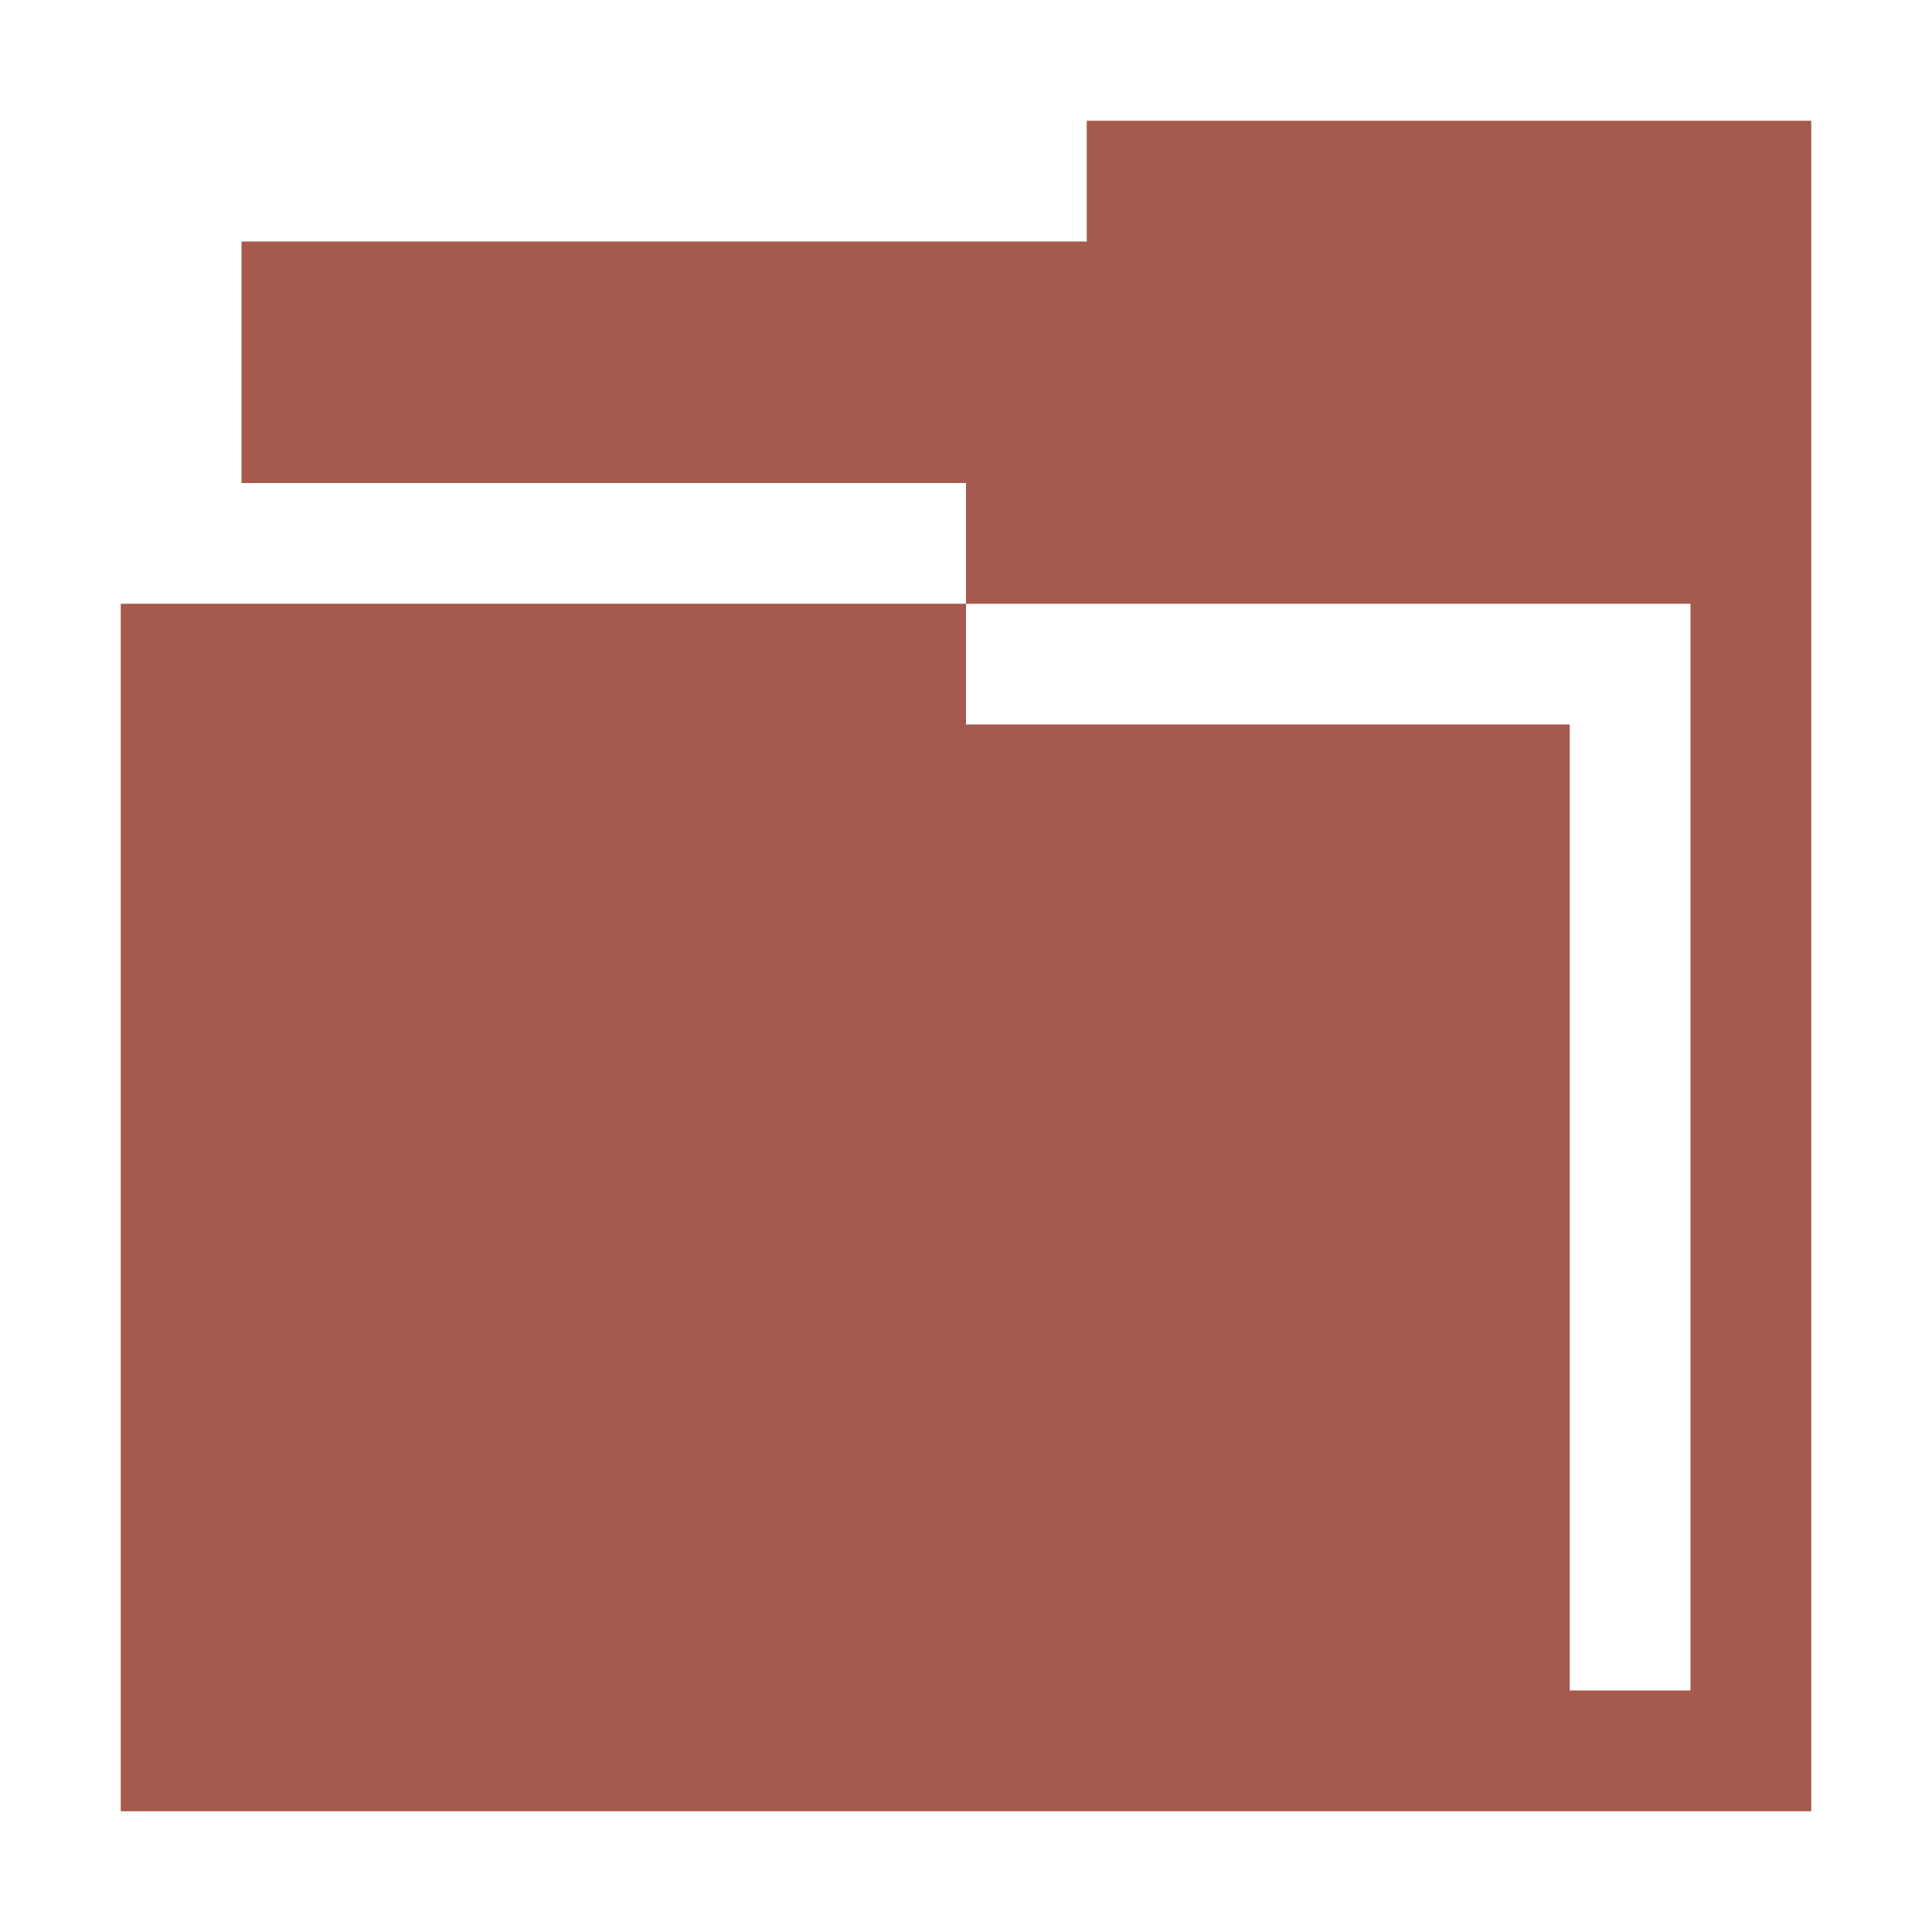
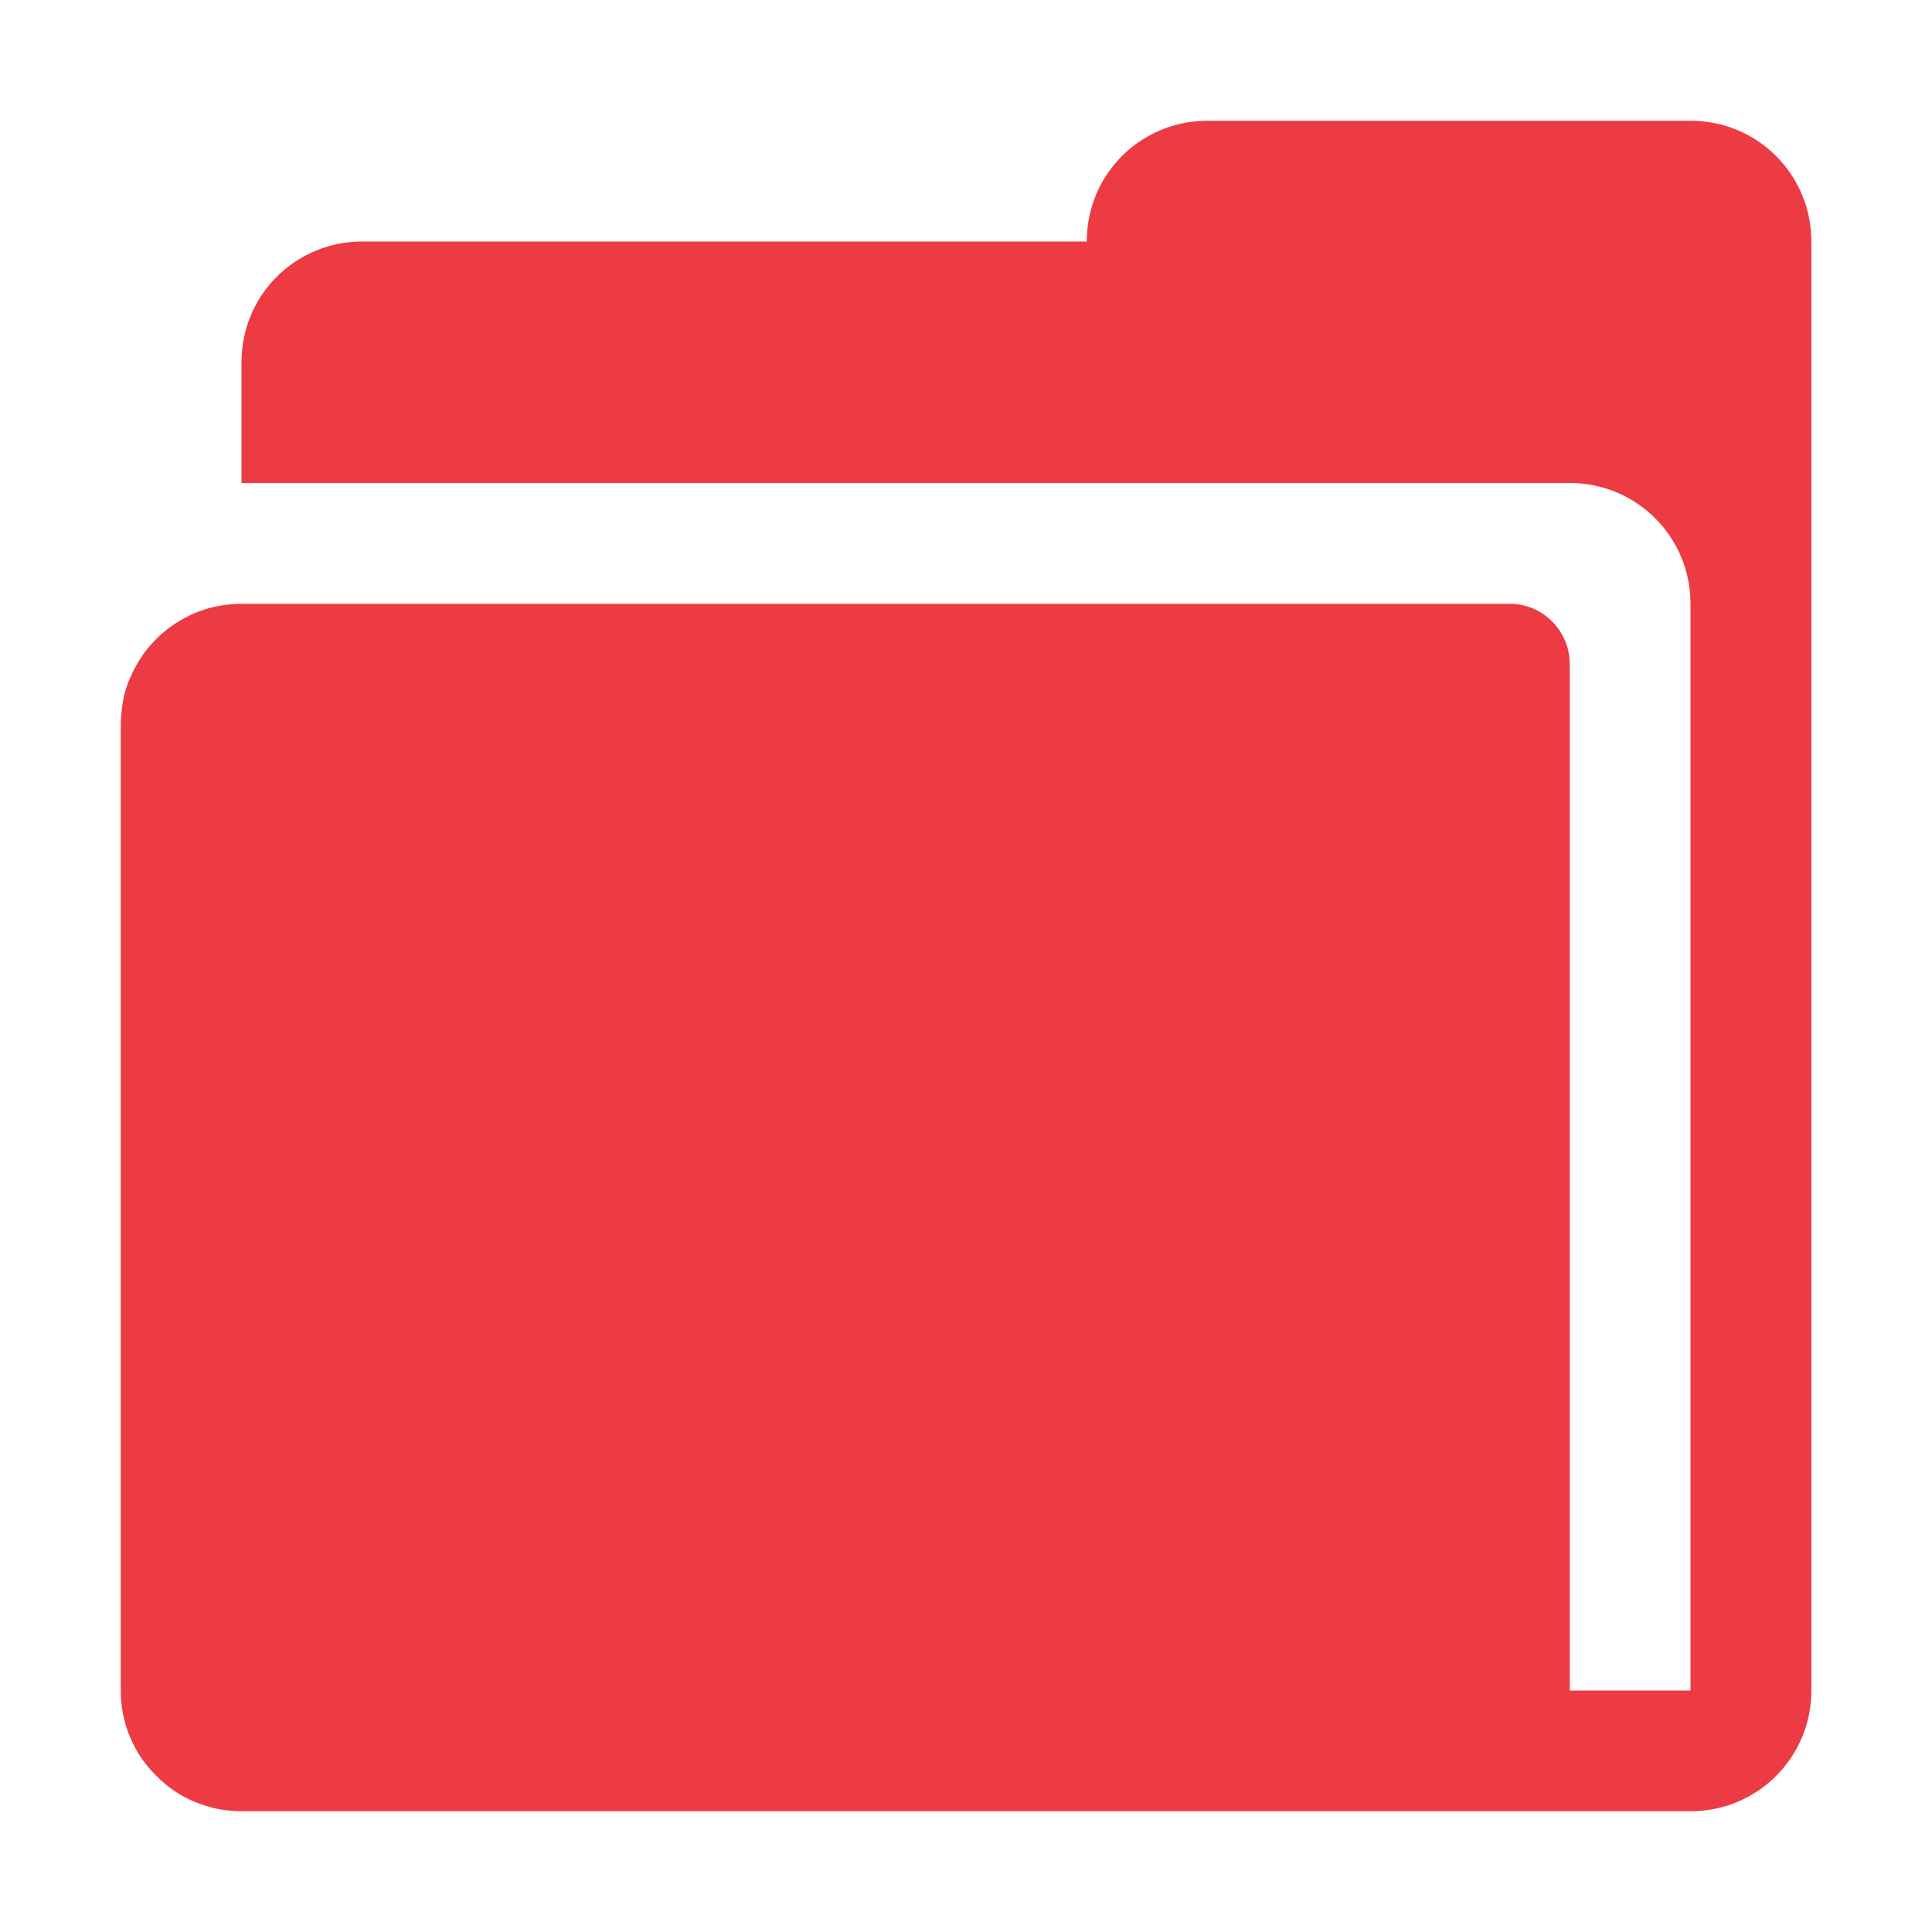
- <svg xmlns="http://www.w3.org/2000/svg" version="1.1" width="16" height="16" id="svg13094">
-   <defs id="defs7" />
-   <path id="path2983" d="m 9,1 0,1 -7,0 0,2 6,0 0,1 6,0 0,9 -1,0 0,-8 -5,0 0,-1 -7,0 0,10 12,0 1,0 1,0 0,-14 z" style="fill:#a55a4d;fill-opacity:1;fill-rule:nonzero;color:#000000;stroke:none;stroke-width:1;marker:none;visibility:visible;display:inline;overflow:visible;enable-background:accumulate" />
+ <svg xmlns="http://www.w3.org/2000/svg" width="16" height="16" version="1.1">
+   <defs>
+     <style id="current-color-scheme" type="text/css">.ColorScheme-Text {
+ 			color:#090d11;
+ 			}
+ 			.ColorScheme-Background{
+ 			color:#ffffff;
+ 			}</style>
+   </defs>
+   <path d="m10 1c-0.415 0-0.77 0.25-0.922 0.609-0.05 0.12-0.078 0.252-0.078 0.391h-6c-0.415 0-0.77 0.25-0.922 0.609-0.05 0.12-0.078 0.252-0.078 0.391v1h11c0.554 0 1 0.446 1 1v9h-1v-8.5c0-0.277-0.223-0.5-0.5-0.5h-10.5c-0.046 0-0.09 0.004-0.135 0.01-0.01 0.001-0.02 0.002-0.029 0.004-0.045 0.007-0.092 0.018-0.135 0.031-0.04 0.013-0.079 0.028-0.117 0.045-0.015 0.007-0.03 0.016-0.045 0.023-0.064 0.033-0.125 0.073-0.18 0.119-0.022 0.018-0.042 0.037-0.062 0.057-0.024 0.024-0.047 0.048-0.068 0.074-0.028 0.033-0.053 0.069-0.076 0.105-0.007 0.011-0.013 0.023-0.02 0.035-0.036 0.062-0.066 0.127-0.088 0.197-0.01 0.031-0.019 0.063-0.025 0.096-1.254e-4 6.104e-4 1.244e-4 0.001 0 0.002-0.006 0.032-0.01 0.065-0.014 0.098-0.004 0.034-0.006 0.068-0.006 0.104v8c0 0.069 0.006 0.136 0.02 0.201 0.013 0.065 0.033 0.13 0.059 0.189 0.025 0.06 0.056 0.117 0.092 0.17s0.078 0.101 0.123 0.146c0.045 0.045 0.093 0.087 0.146 0.123 0.053 0.036 0.11 0.067 0.17 0.092 0.06 0.025 0.124 0.045 0.189 0.059 0.033 0.007 0.064 0.01 0.098 0.014 0.034 0.004 0.068 0.006 0.104 0.006h12c0.554 0 1-0.446 1-1v-12c-4.1e-5 -0.554-0.446-1-1-1z" style="fill:#ed3b44" />
</svg>
